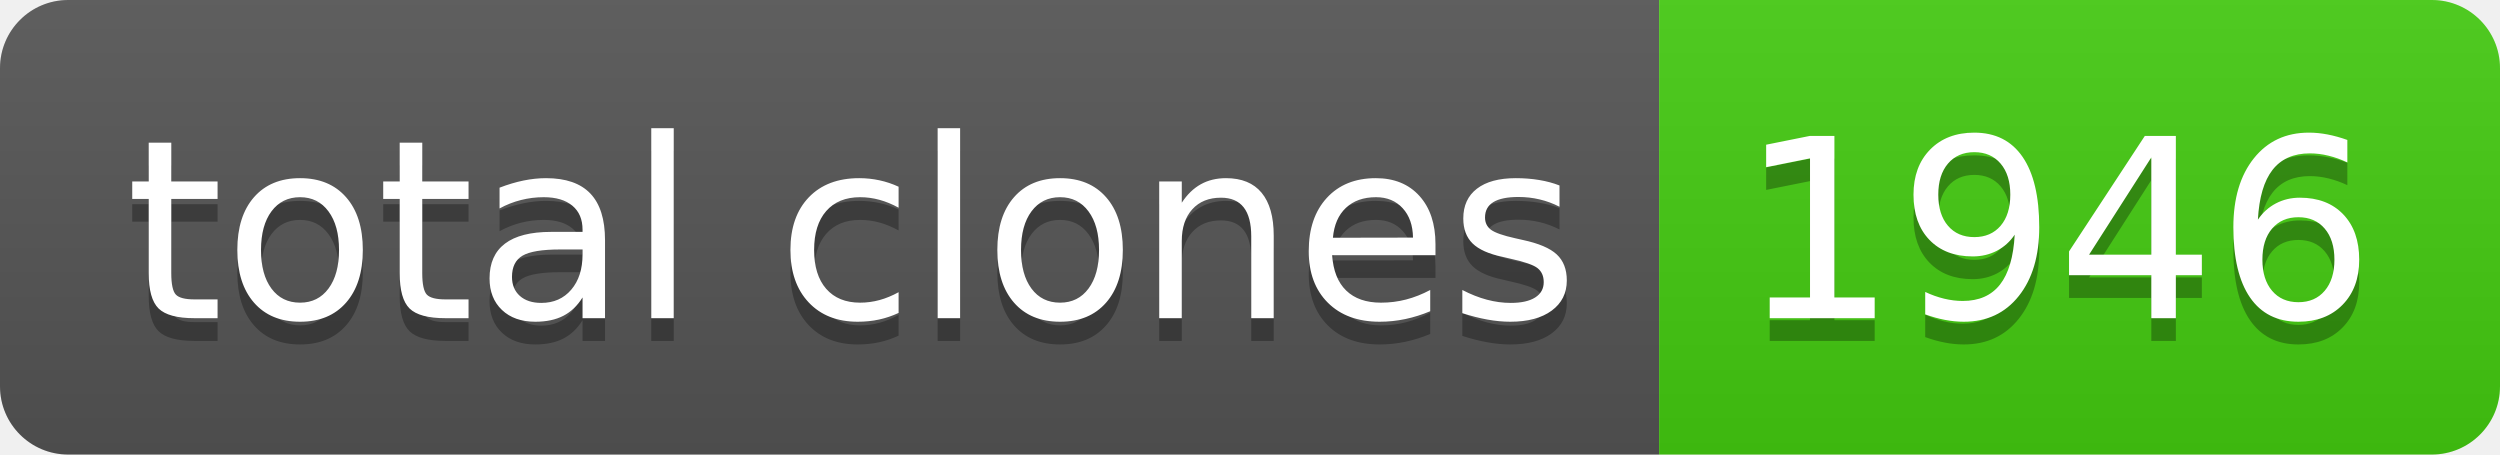
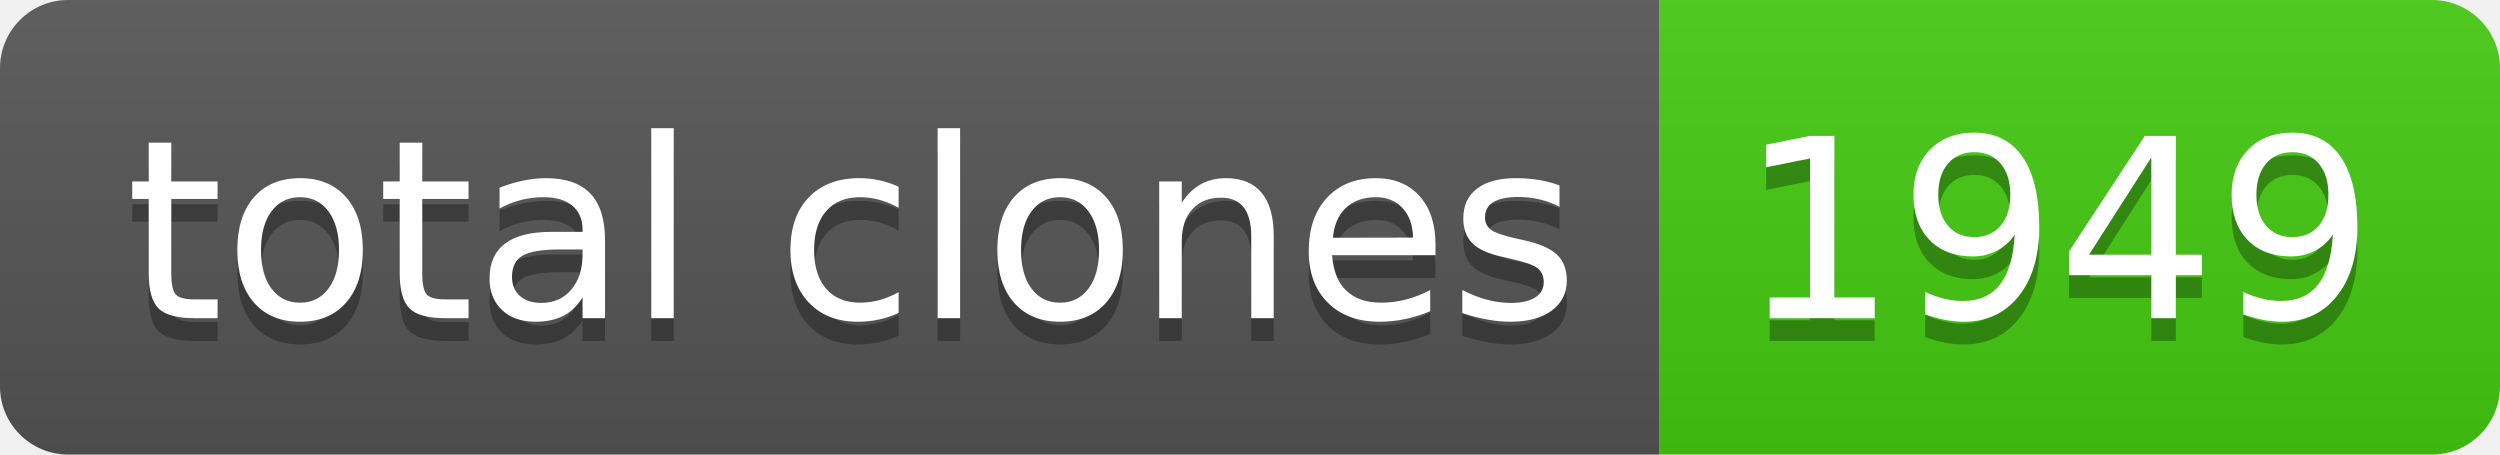
- <svg xmlns="http://www.w3.org/2000/svg" width="110" height="20" role="img" aria-label="total clones: 1946">
+ <svg xmlns="http://www.w3.org/2000/svg" width="110" height="20" role="img" aria-label="total clones: 1949">
  <linearGradient id="s" x2="0" y2="100%">
    <stop offset="0" stop-color="#bbb" stop-opacity=".1" />
    <stop offset="1" stop-opacity=".1" />
  </linearGradient>
  <clipPath id="r">
    <rect width="110" height="20" rx="3" fill="#fff" />
  </clipPath>
  <g clip-path="url(#r)">
    <rect width="73" height="20" fill="#555" />
    <rect x="73" width="37" height="20" fill="#4c1" />
    <rect width="110" height="20" fill="url(#s)" />
  </g>
  <g fill="#fff" text-anchor="middle" font-family="Verdana,Geneva,DejaVu Sans,sans-serif" text-rendering="geometricPrecision" font-size="110">
    <text aria-hidden="true" x="375" y="150" fill="#010101" fill-opacity=".3" transform="scale(.1)" textLength="630">total clones</text>
    <text x="375" y="140" transform="scale(.1)" fill="#fff" textLength="630">total clones</text>
-     <text aria-hidden="true" x="905" y="150" fill="#010101" fill-opacity=".3" transform="scale(.1)" textLength="270">1946</text>
-     <text x="905" y="140" transform="scale(.1)" fill="#fff" textLength="270">1946</text>
+     <text aria-hidden="true" x="905" y="150" fill="#010101" fill-opacity=".3" transform="scale(.1)" textLength="270">1949</text>
+     <text x="905" y="140" transform="scale(.1)" fill="#fff" textLength="270">1949</text>
  </g>
</svg>
